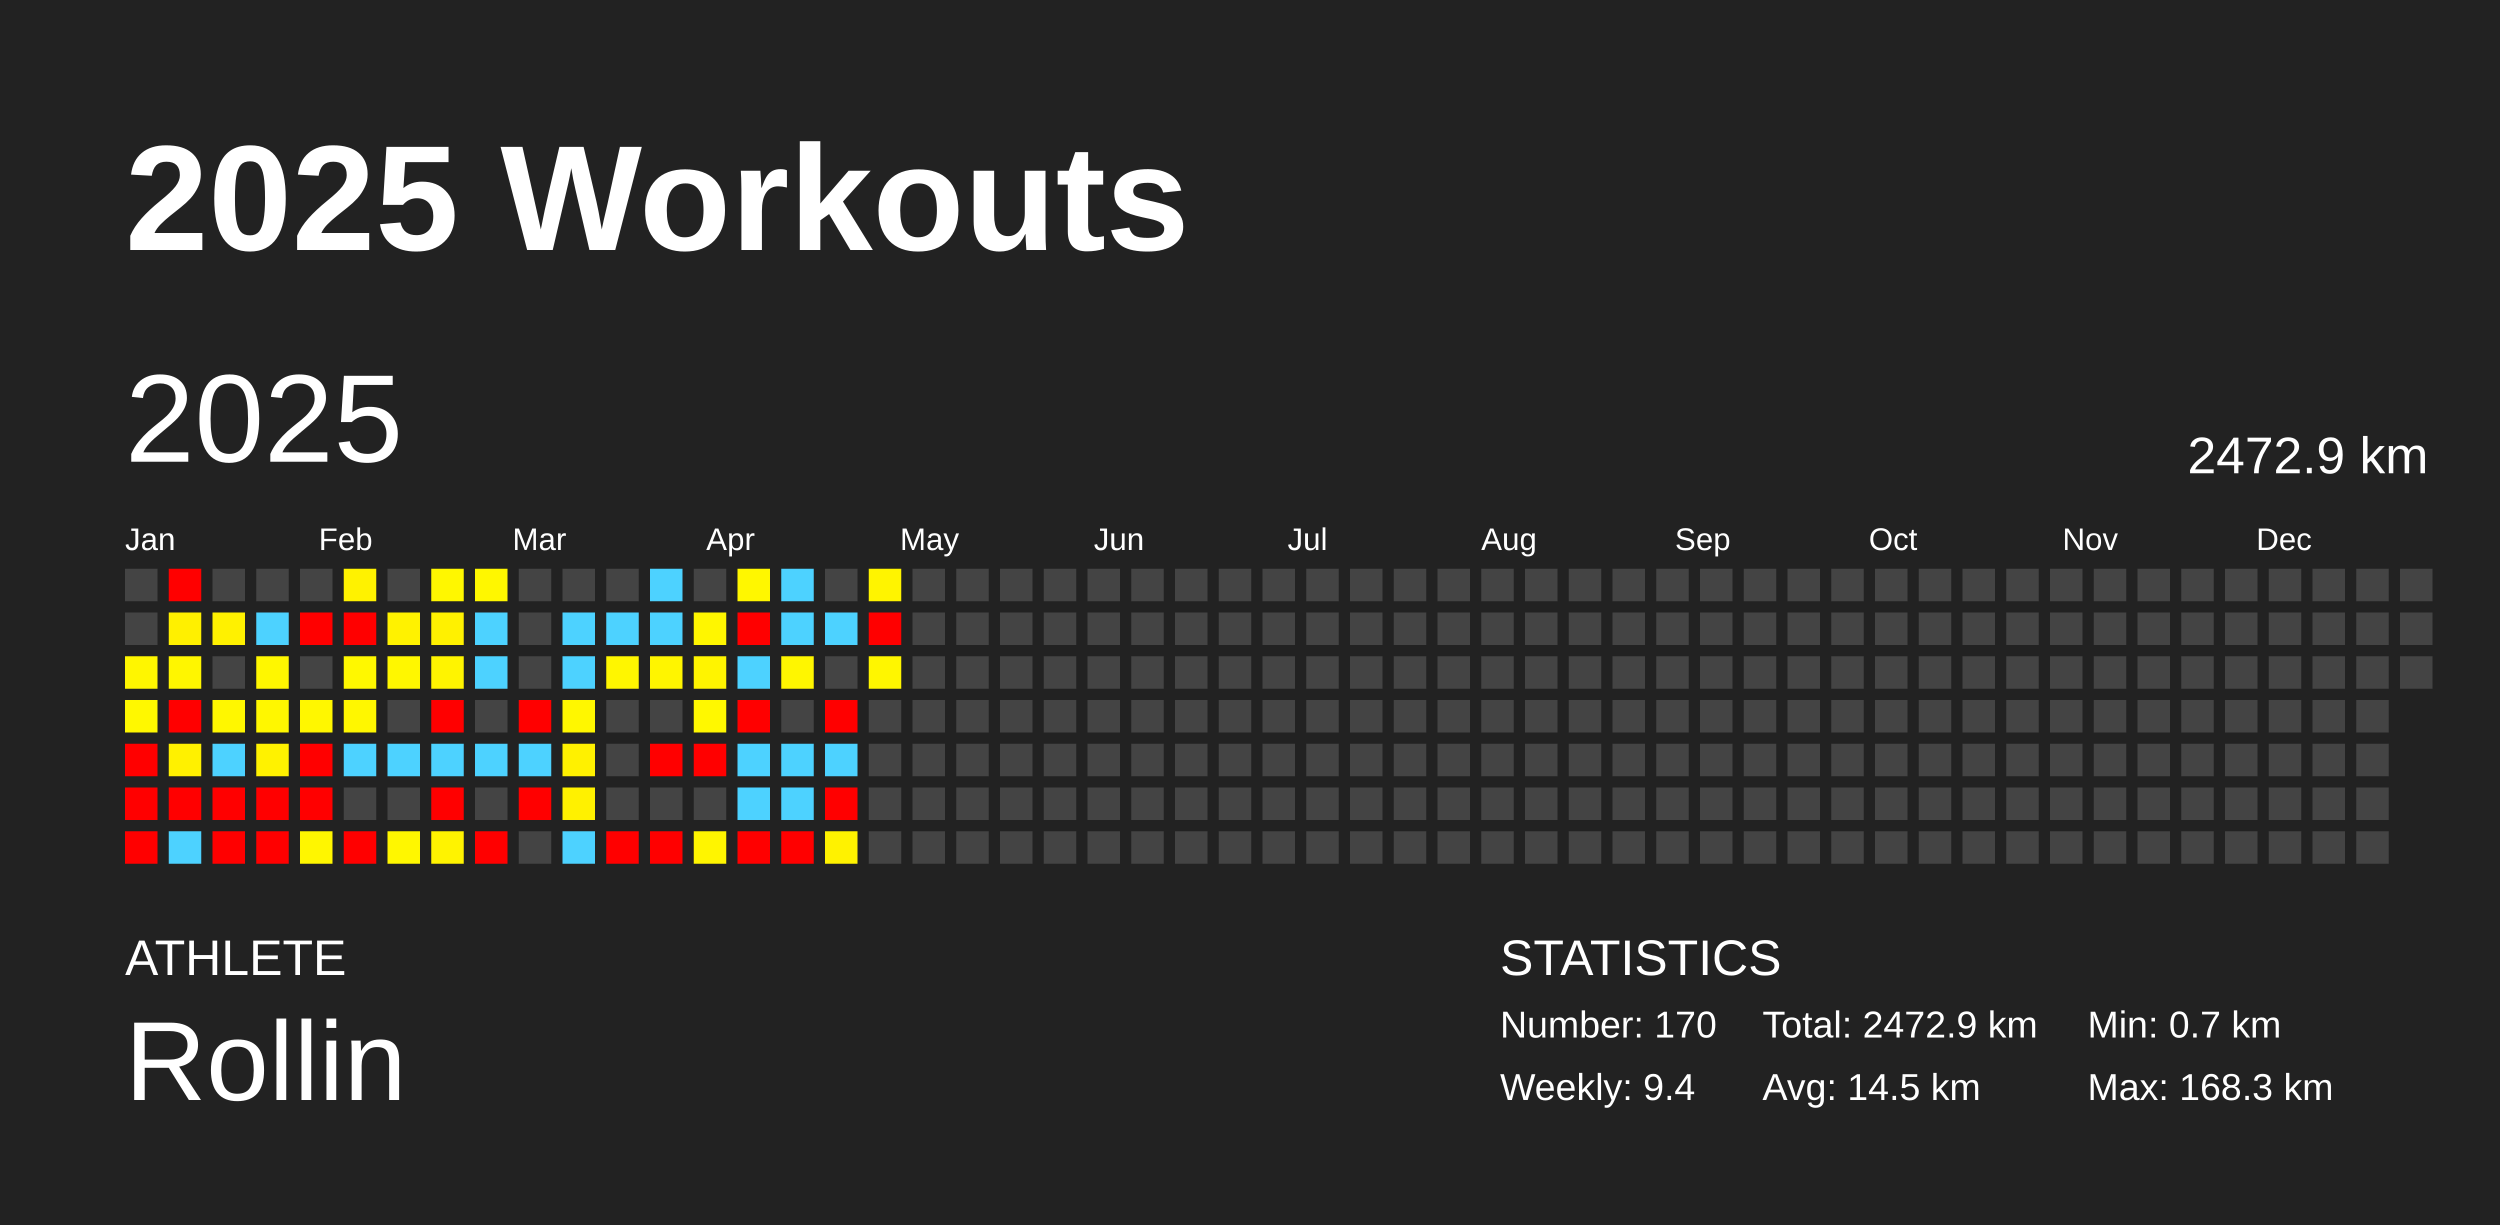
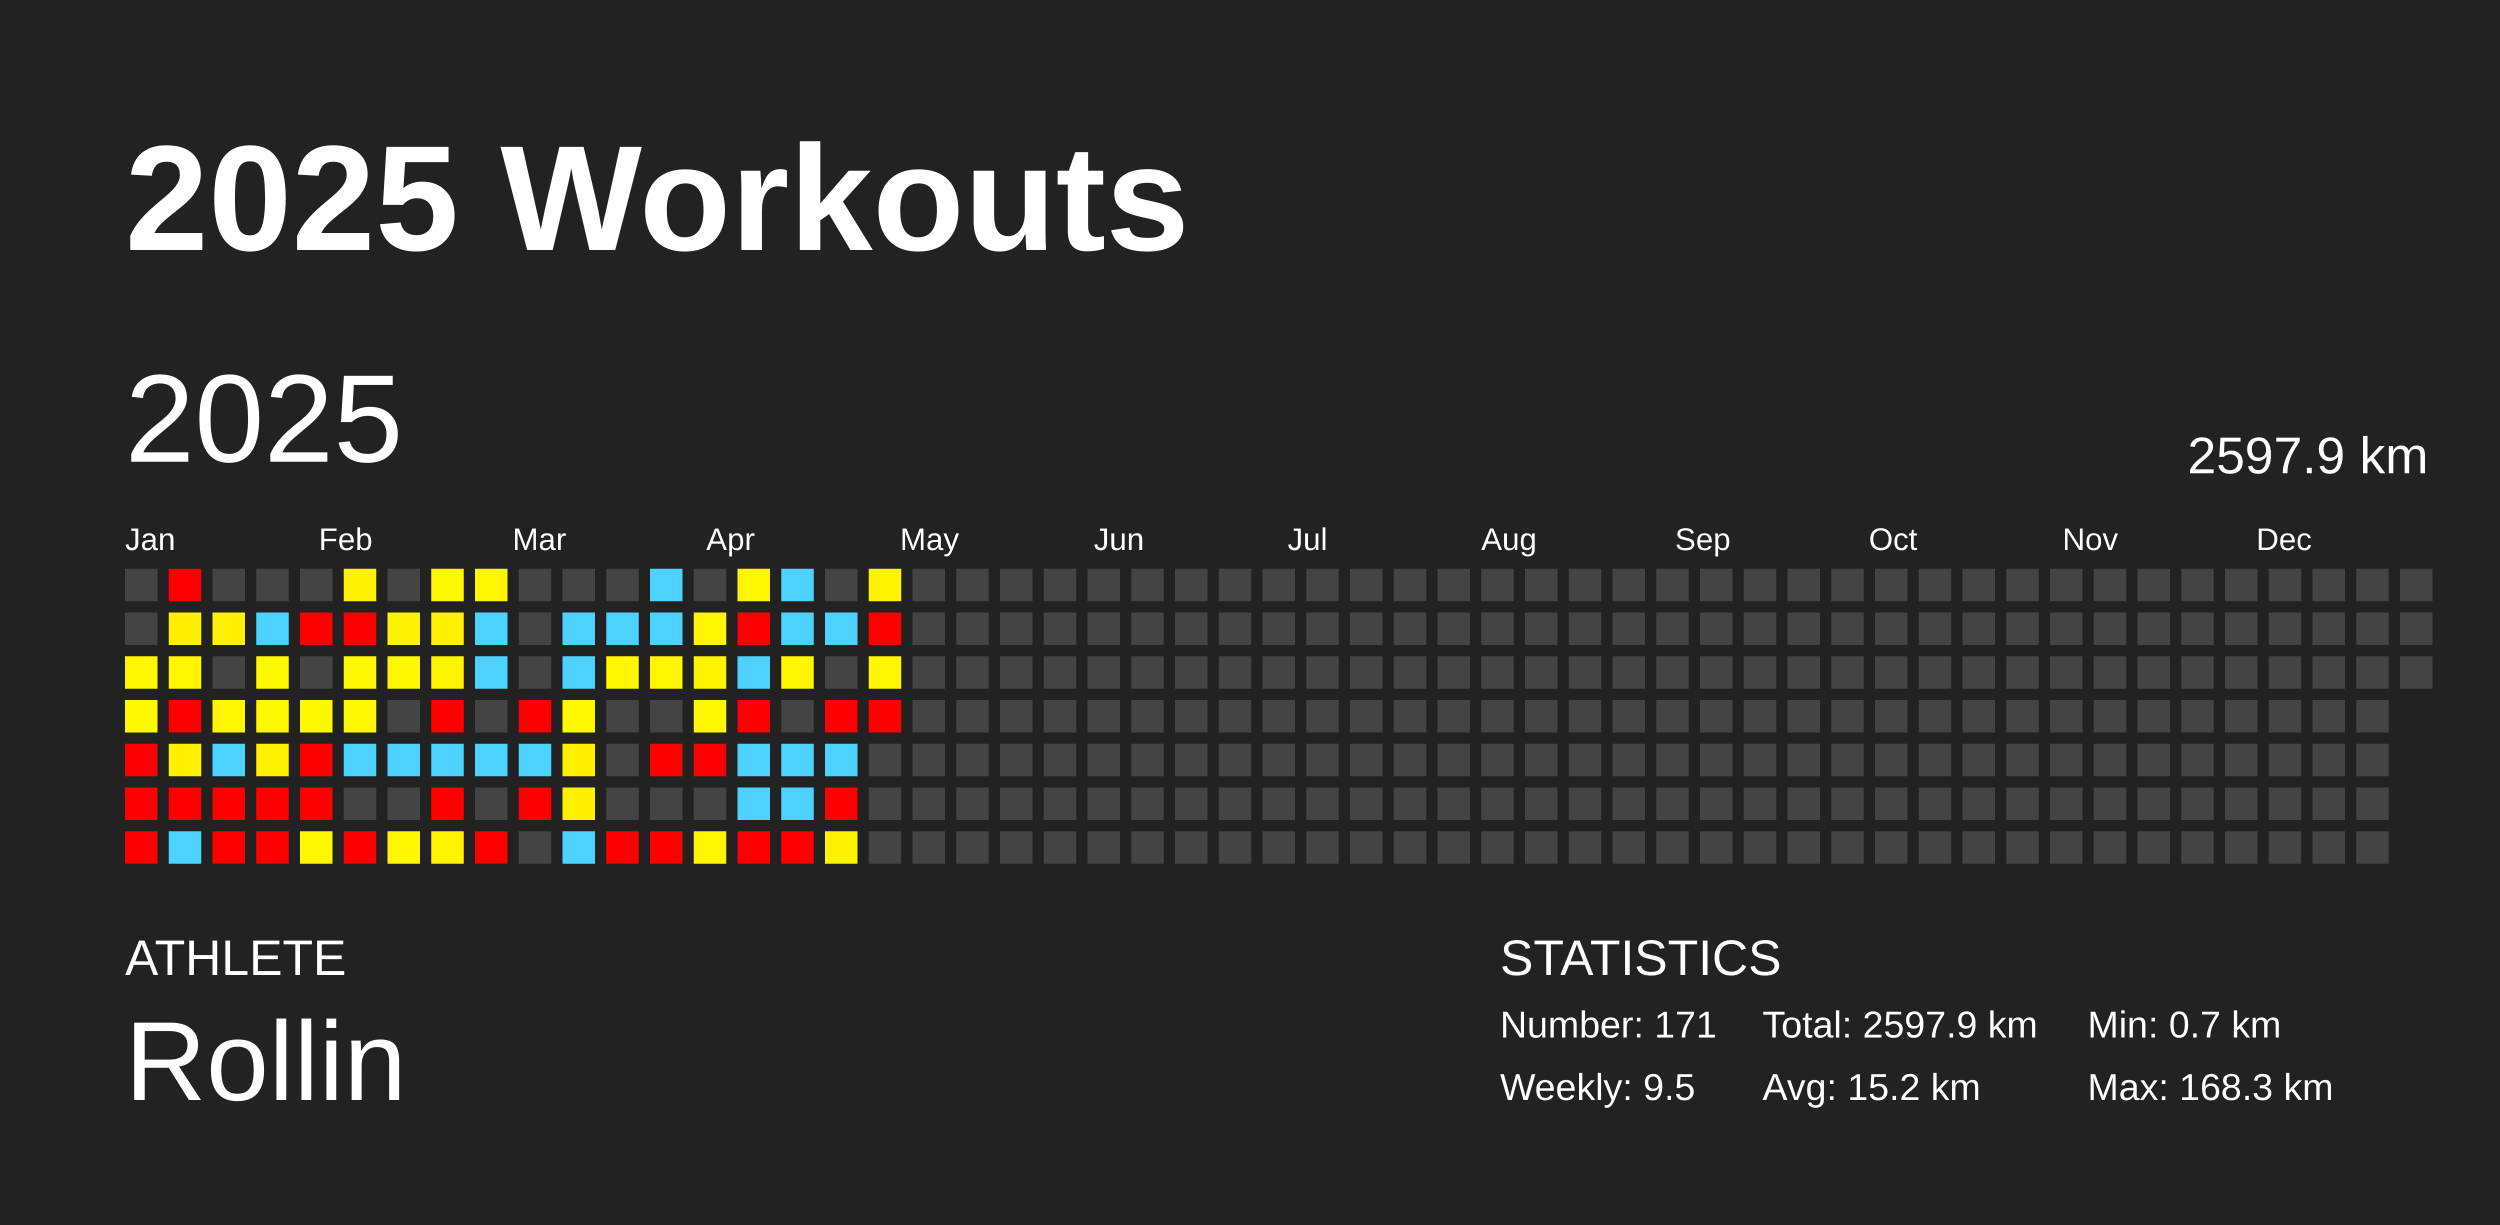
<svg xmlns="http://www.w3.org/2000/svg" baseProfile="full" height="98mm" version="1.1" viewBox="0,0,200,98" width="200mm">
  <defs />
  <rect fill="#222222" height="98" width="200" x="0" y="0" />
  <text fill="#FFFFFF" style="font-size:12px; font-family:Arial; font-weight:bold;" x="10" y="20">2025 Workouts</text>
  <text fill="#FFFFFF" style="font-size:4px; font-family:Arial" x="10" y="78">ATHLETE</text>
  <text fill="#FFFFFF" style="font-size:9px; font-family:Arial" x="10" y="88">Rollin</text>
  <text fill="#FFFFFF" style="font-size:4px; font-family:Arial" x="120" y="78">STATISTICS</text>
-   <text fill="#FFFFFF" style="font-size:3px; font-family:Arial" x="120" y="83">Number: 170</text>
-   <text fill="#FFFFFF" style="font-size:3px; font-family:Arial" x="120" y="88">Weekly: 9.4</text>
-   <text fill="#FFFFFF" style="font-size:3px; font-family:Arial" x="141" y="83">Total: 2472.9 km</text>
-   <text fill="#FFFFFF" style="font-size:3px; font-family:Arial" x="141" y="88">Avg: 14.5 km</text>
+   <text fill="#FFFFFF" style="font-size:3px; font-family:Arial" x="120" y="83">Number: 171</text>
+   <text fill="#FFFFFF" style="font-size:3px; font-family:Arial" x="120" y="88">Weekly: 9.5</text>
+   <text fill="#FFFFFF" style="font-size:3px; font-family:Arial" x="141" y="83">Total: 2597.9 km</text>
+   <text fill="#FFFFFF" style="font-size:3px; font-family:Arial" x="141" y="88">Avg: 15.2 km</text>
  <text fill="#FFFFFF" style="font-size:3px; font-family:Arial" x="167" y="83">Min: 0.7 km</text>
  <text fill="#FFFFFF" style="font-size:3px; font-family:Arial" x="167" y="88">Max: 168.3 km</text>
  <text dominant-baseline="hanging" fill="#FFFFFF" style="font-size:10.0px; font-family:Arial;" x="10" y="30">2025</text>
-   <text dominant-baseline="hanging" fill="#FFFFFF" style="font-size:4.125px; font-family:Arial;" x="175" y="35">2472.9 km</text>
+   <text dominant-baseline="hanging" fill="#FFFFFF" style="font-size:4.125px; font-family:Arial;" x="175" y="35">2597.9 km</text>
  <text fill="#FFFFFF" style="font-size:2.5px; font-family:Arial" x="10.0" y="44">Jan</text>
  <text fill="#FFFFFF" style="font-size:2.5px; font-family:Arial" x="25.5" y="44">Feb</text>
  <text fill="#FFFFFF" style="font-size:2.5px; font-family:Arial" x="41.0" y="44">Mar</text>
  <text fill="#FFFFFF" style="font-size:2.5px; font-family:Arial" x="56.5" y="44">Apr</text>
  <text fill="#FFFFFF" style="font-size:2.5px; font-family:Arial" x="72.0" y="44">May</text>
  <text fill="#FFFFFF" style="font-size:2.5px; font-family:Arial" x="87.5" y="44">Jun</text>
  <text fill="#FFFFFF" style="font-size:2.5px; font-family:Arial" x="103.0" y="44">Jul</text>
  <text fill="#FFFFFF" style="font-size:2.5px; font-family:Arial" x="118.5" y="44">Aug</text>
  <text fill="#FFFFFF" style="font-size:2.5px; font-family:Arial" x="134.0" y="44">Sep</text>
  <text fill="#FFFFFF" style="font-size:2.5px; font-family:Arial" x="149.5" y="44">Oct</text>
  <text fill="#FFFFFF" style="font-size:2.5px; font-family:Arial" x="165.0" y="44">Nov</text>
  <text fill="#FFFFFF" style="font-size:2.5px; font-family:Arial" x="180.5" y="44">Dec</text>
  <rect fill="#444444" height="2.6" width="2.6" x="10.0" y="45.5" />
  <rect fill="#444444" height="2.6" width="2.6" x="10.0" y="49.0" />
  <rect fill="#fff600" height="2.6" width="2.6" x="10.0" y="52.5" />
  <rect fill="#fff800" height="2.6" width="2.6" x="10.0" y="56.0" />
  <rect fill="red" height="2.6" width="2.6" x="10.0" y="59.5" />
  <rect fill="red" height="2.6" width="2.6" x="10.0" y="63.0" />
  <rect fill="red" height="2.6" width="2.6" x="10.0" y="66.5" />
  <rect fill="red" height="2.6" width="2.6" x="13.5" y="45.5" />
  <rect fill="#fff000" height="2.6" width="2.6" x="13.5" y="49.0" />
  <rect fill="#fff600" height="2.6" width="2.6" x="13.5" y="52.5" />
  <rect fill="red" height="2.6" width="2.6" x="13.5" y="56.0" />
  <rect fill="#fff100" height="2.6" width="2.6" x="13.5" y="59.5" />
  <rect fill="red" height="2.6" width="2.6" x="13.5" y="63.0" />
  <rect fill="#4dd2ff" height="2.6" width="2.6" x="13.5" y="66.5" />
  <rect fill="#444444" height="2.6" width="2.6" x="17.0" y="45.5" />
  <rect fill="#fff100" height="2.6" width="2.6" x="17.0" y="49.0" />
  <rect fill="#444444" height="2.6" width="2.6" x="17.0" y="52.5" />
  <rect fill="#fff700" height="2.6" width="2.6" x="17.0" y="56.0" />
  <rect fill="#4dd2ff" height="2.6" width="2.6" x="17.0" y="59.5" />
  <rect fill="red" height="2.6" width="2.6" x="17.0" y="63.0" />
  <rect fill="red" height="2.6" width="2.6" x="17.0" y="66.5" />
  <rect fill="#444444" height="2.6" width="2.6" x="20.5" y="45.5" />
  <rect fill="#4dd2ff" height="2.6" width="2.6" x="20.5" y="49.0" />
  <rect fill="#fff700" height="2.6" width="2.6" x="20.5" y="52.5" />
  <rect fill="#fff700" height="2.6" width="2.6" x="20.5" y="56.0" />
  <rect fill="#fff200" height="2.6" width="2.6" x="20.5" y="59.5" />
  <rect fill="red" height="2.6" width="2.6" x="20.5" y="63.0" />
  <rect fill="red" height="2.6" width="2.6" x="20.5" y="66.5" />
  <rect fill="#444444" height="2.6" width="2.6" x="24.0" y="45.5" />
  <rect fill="red" height="2.6" width="2.6" x="24.0" y="49.0" />
  <rect fill="#444444" height="2.6" width="2.6" x="24.0" y="52.5" />
  <rect fill="#fff700" height="2.6" width="2.6" x="24.0" y="56.0" />
  <rect fill="red" height="2.6" width="2.6" x="24.0" y="59.5" />
  <rect fill="red" height="2.6" width="2.6" x="24.0" y="63.0" />
  <rect fill="#fff600" height="2.6" width="2.6" x="24.0" y="66.5" />
  <rect fill="#fff200" height="2.6" width="2.6" x="27.5" y="45.5" />
  <rect fill="red" height="2.6" width="2.6" x="27.5" y="49.0" />
  <rect fill="#fff800" height="2.6" width="2.6" x="27.5" y="52.5" />
  <rect fill="#fff700" height="2.6" width="2.6" x="27.5" y="56.0" />
  <rect fill="#4dd2ff" height="2.6" width="2.6" x="27.5" y="59.5" />
  <rect fill="#444444" height="2.6" width="2.6" x="27.5" y="63.0" />
  <rect fill="red" height="2.6" width="2.6" x="27.5" y="66.5" />
  <rect fill="#444444" height="2.6" width="2.6" x="31.0" y="45.5" />
  <rect fill="#fff200" height="2.6" width="2.6" x="31.0" y="49.0" />
  <rect fill="#fff700" height="2.6" width="2.6" x="31.0" y="52.5" />
  <rect fill="#444444" height="2.6" width="2.6" x="31.0" y="56.0" />
  <rect fill="#4dd2ff" height="2.6" width="2.6" x="31.0" y="59.5" />
  <rect fill="#444444" height="2.6" width="2.6" x="31.0" y="63.0" />
  <rect fill="#fff700" height="2.6" width="2.6" x="31.0" y="66.5" />
  <rect fill="#fff700" height="2.6" width="2.6" x="34.5" y="45.5" />
  <rect fill="#fff100" height="2.6" width="2.6" x="34.5" y="49.0" />
  <rect fill="#fff400" height="2.6" width="2.6" x="34.5" y="52.5" />
  <rect fill="red" height="2.6" width="2.6" x="34.5" y="56.0" />
  <rect fill="#4dd2ff" height="2.6" width="2.6" x="34.5" y="59.5" />
  <rect fill="red" height="2.6" width="2.6" x="34.5" y="63.0" />
  <rect fill="#fff300" height="2.6" width="2.6" x="34.5" y="66.5" />
  <rect fill="#fff700" height="2.6" width="2.6" x="38.0" y="45.5" />
  <rect fill="#4dd2ff" height="2.6" width="2.6" x="38.0" y="49.0" />
  <rect fill="#4dd2ff" height="2.6" width="2.6" x="38.0" y="52.5" />
  <rect fill="#444444" height="2.6" width="2.6" x="38.0" y="56.0" />
  <rect fill="#4dd2ff" height="2.6" width="2.6" x="38.0" y="59.5" />
  <rect fill="#444444" height="2.6" width="2.6" x="38.0" y="63.0" />
  <rect fill="red" height="2.6" width="2.6" x="38.0" y="66.5" />
  <rect fill="#444444" height="2.6" width="2.6" x="41.5" y="45.5" />
  <rect fill="#444444" height="2.6" width="2.6" x="41.5" y="49.0" />
  <rect fill="#444444" height="2.6" width="2.6" x="41.5" y="52.5" />
  <rect fill="red" height="2.6" width="2.6" x="41.5" y="56.0" />
  <rect fill="#4dd2ff" height="2.6" width="2.6" x="41.5" y="59.5" />
  <rect fill="red" height="2.6" width="2.6" x="41.5" y="63.0" />
  <rect fill="#444444" height="2.6" width="2.6" x="41.5" y="66.5" />
  <rect fill="#444444" height="2.6" width="2.6" x="45.0" y="45.5" />
  <rect fill="#4dd2ff" height="2.6" width="2.6" x="45.0" y="49.0" />
  <rect fill="#4dd2ff" height="2.6" width="2.6" x="45.0" y="52.5" />
  <rect fill="#fff700" height="2.6" width="2.6" x="45.0" y="56.0" />
  <rect fill="#fff100" height="2.6" width="2.6" x="45.0" y="59.5" />
  <rect fill="#fff100" height="2.6" width="2.6" x="45.0" y="63.0" />
  <rect fill="#4dd2ff" height="2.6" width="2.6" x="45.0" y="66.5" />
  <rect fill="#444444" height="2.6" width="2.6" x="48.5" y="45.5" />
  <rect fill="#4dd2ff" height="2.6" width="2.6" x="48.5" y="49.0" />
  <rect fill="#fff600" height="2.6" width="2.6" x="48.5" y="52.5" />
  <rect fill="#444444" height="2.6" width="2.6" x="48.5" y="56.0" />
  <rect fill="#444444" height="2.6" width="2.6" x="48.5" y="59.5" />
  <rect fill="#444444" height="2.6" width="2.6" x="48.5" y="63.0" />
  <rect fill="red" height="2.6" width="2.6" x="48.5" y="66.5" />
  <rect fill="#4dd2ff" height="2.6" width="2.6" x="52.0" y="45.5" />
  <rect fill="#4dd2ff" height="2.6" width="2.6" x="52.0" y="49.0" />
  <rect fill="#fff500" height="2.6" width="2.6" x="52.0" y="52.5" />
  <rect fill="#444444" height="2.6" width="2.6" x="52.0" y="56.0" />
  <rect fill="red" height="2.6" width="2.6" x="52.0" y="59.5" />
  <rect fill="#444444" height="2.6" width="2.6" x="52.0" y="63.0" />
  <rect fill="red" height="2.6" width="2.6" x="52.0" y="66.5" />
  <rect fill="#444444" height="2.6" width="2.6" x="55.5" y="45.5" />
  <rect fill="#fff600" height="2.6" width="2.6" x="55.5" y="49.0" />
  <rect fill="#fff400" height="2.6" width="2.6" x="55.5" y="52.5" />
  <rect fill="#fff800" height="2.6" width="2.6" x="55.5" y="56.0" />
  <rect fill="red" height="2.6" width="2.6" x="55.5" y="59.5" />
  <rect fill="#444444" height="2.6" width="2.6" x="55.5" y="63.0" />
  <rect fill="#fff500" height="2.6" width="2.6" x="55.5" y="66.5" />
  <rect fill="#fff700" height="2.6" width="2.6" x="59.0" y="45.5" />
  <rect fill="red" height="2.6" width="2.6" x="59.0" y="49.0" />
  <rect fill="#4dd2ff" height="2.6" width="2.6" x="59.0" y="52.5" />
  <rect fill="red" height="2.6" width="2.6" x="59.0" y="56.0" />
  <rect fill="#4dd2ff" height="2.6" width="2.6" x="59.0" y="59.5" />
  <rect fill="#4dd2ff" height="2.6" width="2.6" x="59.0" y="63.0" />
  <rect fill="red" height="2.6" width="2.6" x="59.0" y="66.5" />
  <rect fill="#4dd2ff" height="2.6" width="2.6" x="62.5" y="45.5" />
  <rect fill="#4dd2ff" height="2.6" width="2.6" x="62.5" y="49.0" />
  <rect fill="#fff600" height="2.6" width="2.6" x="62.5" y="52.5" />
  <rect fill="#444444" height="2.6" width="2.6" x="62.5" y="56.0" />
  <rect fill="#4dd2ff" height="2.6" width="2.6" x="62.5" y="59.5" />
  <rect fill="#4dd2ff" height="2.6" width="2.6" x="62.5" y="63.0" />
  <rect fill="red" height="2.6" width="2.6" x="62.5" y="66.5" />
  <rect fill="#444444" height="2.6" width="2.6" x="66.0" y="45.5" />
  <rect fill="#4dd2ff" height="2.6" width="2.6" x="66.0" y="49.0" />
  <rect fill="#444444" height="2.6" width="2.6" x="66.0" y="52.5" />
  <rect fill="red" height="2.6" width="2.6" x="66.0" y="56.0" />
  <rect fill="#4dd2ff" height="2.6" width="2.6" x="66.0" y="59.5" />
  <rect fill="red" height="2.6" width="2.6" x="66.0" y="63.0" />
  <rect fill="#fff200" height="2.6" width="2.6" x="66.0" y="66.5" />
  <rect fill="#fff400" height="2.6" width="2.6" x="69.5" y="45.5" />
  <rect fill="red" height="2.6" width="2.6" x="69.5" y="49.0" />
  <rect fill="#fff600" height="2.6" width="2.6" x="69.5" y="52.5" />
-   <rect fill="#444444" height="2.6" width="2.6" x="69.5" y="56.0" />
+   <rect fill="red" height="2.6" width="2.6" x="69.5" y="56.0" />
  <rect fill="#444444" height="2.6" width="2.6" x="69.5" y="59.5" />
  <rect fill="#444444" height="2.6" width="2.6" x="69.5" y="63.0" />
  <rect fill="#444444" height="2.6" width="2.6" x="69.5" y="66.5" />
  <rect fill="#444444" height="2.6" width="2.6" x="73.0" y="45.5" />
  <rect fill="#444444" height="2.6" width="2.6" x="73.0" y="49.0" />
  <rect fill="#444444" height="2.6" width="2.6" x="73.0" y="52.5" />
  <rect fill="#444444" height="2.6" width="2.6" x="73.0" y="56.0" />
  <rect fill="#444444" height="2.6" width="2.6" x="73.0" y="59.5" />
  <rect fill="#444444" height="2.6" width="2.6" x="73.0" y="63.0" />
  <rect fill="#444444" height="2.6" width="2.6" x="73.0" y="66.5" />
  <rect fill="#444444" height="2.6" width="2.6" x="76.5" y="45.5" />
  <rect fill="#444444" height="2.6" width="2.6" x="76.5" y="49.0" />
  <rect fill="#444444" height="2.6" width="2.6" x="76.5" y="52.5" />
  <rect fill="#444444" height="2.6" width="2.6" x="76.5" y="56.0" />
  <rect fill="#444444" height="2.6" width="2.6" x="76.5" y="59.5" />
  <rect fill="#444444" height="2.6" width="2.6" x="76.5" y="63.0" />
  <rect fill="#444444" height="2.6" width="2.6" x="76.5" y="66.5" />
  <rect fill="#444444" height="2.6" width="2.6" x="80.0" y="45.5" />
  <rect fill="#444444" height="2.6" width="2.6" x="80.0" y="49.0" />
  <rect fill="#444444" height="2.6" width="2.6" x="80.0" y="52.5" />
  <rect fill="#444444" height="2.6" width="2.6" x="80.0" y="56.0" />
  <rect fill="#444444" height="2.6" width="2.6" x="80.0" y="59.5" />
  <rect fill="#444444" height="2.6" width="2.6" x="80.0" y="63.0" />
  <rect fill="#444444" height="2.6" width="2.6" x="80.0" y="66.5" />
  <rect fill="#444444" height="2.6" width="2.6" x="83.5" y="45.5" />
  <rect fill="#444444" height="2.6" width="2.6" x="83.5" y="49.0" />
  <rect fill="#444444" height="2.6" width="2.6" x="83.5" y="52.5" />
  <rect fill="#444444" height="2.6" width="2.6" x="83.5" y="56.0" />
  <rect fill="#444444" height="2.6" width="2.6" x="83.5" y="59.5" />
  <rect fill="#444444" height="2.6" width="2.6" x="83.5" y="63.0" />
  <rect fill="#444444" height="2.6" width="2.6" x="83.5" y="66.5" />
  <rect fill="#444444" height="2.6" width="2.6" x="87.0" y="45.5" />
  <rect fill="#444444" height="2.6" width="2.6" x="87.0" y="49.0" />
  <rect fill="#444444" height="2.6" width="2.6" x="87.0" y="52.5" />
  <rect fill="#444444" height="2.6" width="2.6" x="87.0" y="56.0" />
  <rect fill="#444444" height="2.6" width="2.6" x="87.0" y="59.5" />
  <rect fill="#444444" height="2.6" width="2.6" x="87.0" y="63.0" />
  <rect fill="#444444" height="2.6" width="2.6" x="87.0" y="66.5" />
  <rect fill="#444444" height="2.6" width="2.6" x="90.5" y="45.5" />
  <rect fill="#444444" height="2.6" width="2.6" x="90.5" y="49.0" />
  <rect fill="#444444" height="2.6" width="2.6" x="90.5" y="52.5" />
  <rect fill="#444444" height="2.6" width="2.6" x="90.5" y="56.0" />
  <rect fill="#444444" height="2.6" width="2.6" x="90.5" y="59.5" />
  <rect fill="#444444" height="2.6" width="2.6" x="90.5" y="63.0" />
  <rect fill="#444444" height="2.6" width="2.6" x="90.5" y="66.5" />
  <rect fill="#444444" height="2.6" width="2.6" x="94.0" y="45.5" />
  <rect fill="#444444" height="2.6" width="2.6" x="94.0" y="49.0" />
  <rect fill="#444444" height="2.6" width="2.6" x="94.0" y="52.5" />
  <rect fill="#444444" height="2.6" width="2.6" x="94.0" y="56.0" />
  <rect fill="#444444" height="2.6" width="2.6" x="94.0" y="59.5" />
  <rect fill="#444444" height="2.6" width="2.6" x="94.0" y="63.0" />
  <rect fill="#444444" height="2.6" width="2.6" x="94.0" y="66.5" />
  <rect fill="#444444" height="2.6" width="2.6" x="97.5" y="45.5" />
  <rect fill="#444444" height="2.6" width="2.6" x="97.5" y="49.0" />
  <rect fill="#444444" height="2.6" width="2.6" x="97.5" y="52.5" />
  <rect fill="#444444" height="2.6" width="2.6" x="97.5" y="56.0" />
  <rect fill="#444444" height="2.6" width="2.6" x="97.5" y="59.5" />
  <rect fill="#444444" height="2.6" width="2.6" x="97.5" y="63.0" />
  <rect fill="#444444" height="2.6" width="2.6" x="97.5" y="66.5" />
  <rect fill="#444444" height="2.6" width="2.6" x="101.0" y="45.5" />
  <rect fill="#444444" height="2.6" width="2.6" x="101.0" y="49.0" />
  <rect fill="#444444" height="2.6" width="2.6" x="101.0" y="52.5" />
  <rect fill="#444444" height="2.6" width="2.6" x="101.0" y="56.0" />
  <rect fill="#444444" height="2.6" width="2.6" x="101.0" y="59.5" />
  <rect fill="#444444" height="2.6" width="2.6" x="101.0" y="63.0" />
  <rect fill="#444444" height="2.6" width="2.6" x="101.0" y="66.5" />
  <rect fill="#444444" height="2.6" width="2.6" x="104.5" y="45.5" />
  <rect fill="#444444" height="2.6" width="2.6" x="104.5" y="49.0" />
  <rect fill="#444444" height="2.6" width="2.6" x="104.5" y="52.5" />
  <rect fill="#444444" height="2.6" width="2.6" x="104.5" y="56.0" />
  <rect fill="#444444" height="2.6" width="2.6" x="104.5" y="59.5" />
  <rect fill="#444444" height="2.6" width="2.6" x="104.5" y="63.0" />
  <rect fill="#444444" height="2.6" width="2.6" x="104.5" y="66.5" />
  <rect fill="#444444" height="2.6" width="2.6" x="108.0" y="45.5" />
  <rect fill="#444444" height="2.6" width="2.6" x="108.0" y="49.0" />
  <rect fill="#444444" height="2.6" width="2.6" x="108.0" y="52.5" />
  <rect fill="#444444" height="2.6" width="2.6" x="108.0" y="56.0" />
  <rect fill="#444444" height="2.6" width="2.6" x="108.0" y="59.5" />
  <rect fill="#444444" height="2.6" width="2.6" x="108.0" y="63.0" />
  <rect fill="#444444" height="2.6" width="2.6" x="108.0" y="66.5" />
  <rect fill="#444444" height="2.6" width="2.6" x="111.5" y="45.5" />
  <rect fill="#444444" height="2.6" width="2.6" x="111.5" y="49.0" />
  <rect fill="#444444" height="2.6" width="2.6" x="111.5" y="52.5" />
  <rect fill="#444444" height="2.6" width="2.6" x="111.5" y="56.0" />
  <rect fill="#444444" height="2.6" width="2.6" x="111.5" y="59.5" />
  <rect fill="#444444" height="2.6" width="2.6" x="111.5" y="63.0" />
  <rect fill="#444444" height="2.6" width="2.6" x="111.5" y="66.5" />
  <rect fill="#444444" height="2.6" width="2.6" x="115.0" y="45.5" />
  <rect fill="#444444" height="2.6" width="2.6" x="115.0" y="49.0" />
  <rect fill="#444444" height="2.6" width="2.6" x="115.0" y="52.5" />
  <rect fill="#444444" height="2.6" width="2.6" x="115.0" y="56.0" />
  <rect fill="#444444" height="2.6" width="2.6" x="115.0" y="59.5" />
  <rect fill="#444444" height="2.6" width="2.6" x="115.0" y="63.0" />
  <rect fill="#444444" height="2.6" width="2.6" x="115.0" y="66.5" />
  <rect fill="#444444" height="2.6" width="2.6" x="118.5" y="45.5" />
  <rect fill="#444444" height="2.6" width="2.6" x="118.5" y="49.0" />
  <rect fill="#444444" height="2.6" width="2.6" x="118.5" y="52.5" />
  <rect fill="#444444" height="2.6" width="2.6" x="118.5" y="56.0" />
  <rect fill="#444444" height="2.6" width="2.6" x="118.5" y="59.5" />
  <rect fill="#444444" height="2.6" width="2.6" x="118.5" y="63.0" />
  <rect fill="#444444" height="2.6" width="2.6" x="118.5" y="66.5" />
  <rect fill="#444444" height="2.6" width="2.6" x="122.0" y="45.5" />
  <rect fill="#444444" height="2.6" width="2.6" x="122.0" y="49.0" />
  <rect fill="#444444" height="2.6" width="2.6" x="122.0" y="52.5" />
  <rect fill="#444444" height="2.6" width="2.6" x="122.0" y="56.0" />
  <rect fill="#444444" height="2.6" width="2.6" x="122.0" y="59.5" />
  <rect fill="#444444" height="2.6" width="2.6" x="122.0" y="63.0" />
  <rect fill="#444444" height="2.6" width="2.6" x="122.0" y="66.5" />
  <rect fill="#444444" height="2.6" width="2.6" x="125.5" y="45.5" />
  <rect fill="#444444" height="2.6" width="2.6" x="125.5" y="49.0" />
  <rect fill="#444444" height="2.6" width="2.6" x="125.5" y="52.5" />
  <rect fill="#444444" height="2.6" width="2.6" x="125.5" y="56.0" />
  <rect fill="#444444" height="2.6" width="2.6" x="125.5" y="59.5" />
  <rect fill="#444444" height="2.6" width="2.6" x="125.5" y="63.0" />
  <rect fill="#444444" height="2.6" width="2.6" x="125.5" y="66.5" />
  <rect fill="#444444" height="2.6" width="2.6" x="129.0" y="45.5" />
  <rect fill="#444444" height="2.6" width="2.6" x="129.0" y="49.0" />
  <rect fill="#444444" height="2.6" width="2.6" x="129.0" y="52.5" />
  <rect fill="#444444" height="2.6" width="2.6" x="129.0" y="56.0" />
  <rect fill="#444444" height="2.6" width="2.6" x="129.0" y="59.5" />
  <rect fill="#444444" height="2.6" width="2.6" x="129.0" y="63.0" />
  <rect fill="#444444" height="2.6" width="2.6" x="129.0" y="66.5" />
  <rect fill="#444444" height="2.6" width="2.6" x="132.5" y="45.5" />
  <rect fill="#444444" height="2.6" width="2.6" x="132.5" y="49.0" />
  <rect fill="#444444" height="2.6" width="2.6" x="132.5" y="52.5" />
  <rect fill="#444444" height="2.6" width="2.6" x="132.5" y="56.0" />
  <rect fill="#444444" height="2.6" width="2.6" x="132.5" y="59.5" />
  <rect fill="#444444" height="2.6" width="2.6" x="132.5" y="63.0" />
  <rect fill="#444444" height="2.6" width="2.6" x="132.5" y="66.5" />
  <rect fill="#444444" height="2.6" width="2.6" x="136.0" y="45.5" />
  <rect fill="#444444" height="2.6" width="2.6" x="136.0" y="49.0" />
  <rect fill="#444444" height="2.6" width="2.6" x="136.0" y="52.5" />
  <rect fill="#444444" height="2.6" width="2.6" x="136.0" y="56.0" />
  <rect fill="#444444" height="2.6" width="2.6" x="136.0" y="59.5" />
  <rect fill="#444444" height="2.6" width="2.6" x="136.0" y="63.0" />
  <rect fill="#444444" height="2.6" width="2.6" x="136.0" y="66.5" />
  <rect fill="#444444" height="2.6" width="2.6" x="139.5" y="45.5" />
  <rect fill="#444444" height="2.6" width="2.6" x="139.5" y="49.0" />
  <rect fill="#444444" height="2.6" width="2.6" x="139.5" y="52.5" />
  <rect fill="#444444" height="2.6" width="2.6" x="139.5" y="56.0" />
  <rect fill="#444444" height="2.6" width="2.6" x="139.5" y="59.5" />
  <rect fill="#444444" height="2.6" width="2.6" x="139.5" y="63.0" />
  <rect fill="#444444" height="2.6" width="2.6" x="139.5" y="66.5" />
  <rect fill="#444444" height="2.6" width="2.6" x="143.0" y="45.5" />
  <rect fill="#444444" height="2.6" width="2.6" x="143.0" y="49.0" />
  <rect fill="#444444" height="2.6" width="2.6" x="143.0" y="52.5" />
  <rect fill="#444444" height="2.6" width="2.6" x="143.0" y="56.0" />
  <rect fill="#444444" height="2.6" width="2.6" x="143.0" y="59.5" />
  <rect fill="#444444" height="2.6" width="2.6" x="143.0" y="63.0" />
  <rect fill="#444444" height="2.6" width="2.6" x="143.0" y="66.5" />
  <rect fill="#444444" height="2.6" width="2.6" x="146.5" y="45.5" />
  <rect fill="#444444" height="2.6" width="2.6" x="146.5" y="49.0" />
  <rect fill="#444444" height="2.6" width="2.6" x="146.5" y="52.5" />
  <rect fill="#444444" height="2.6" width="2.6" x="146.5" y="56.0" />
  <rect fill="#444444" height="2.6" width="2.6" x="146.5" y="59.5" />
  <rect fill="#444444" height="2.6" width="2.6" x="146.5" y="63.0" />
  <rect fill="#444444" height="2.6" width="2.6" x="146.5" y="66.5" />
  <rect fill="#444444" height="2.6" width="2.6" x="150.0" y="45.5" />
  <rect fill="#444444" height="2.6" width="2.6" x="150.0" y="49.0" />
  <rect fill="#444444" height="2.6" width="2.6" x="150.0" y="52.5" />
  <rect fill="#444444" height="2.6" width="2.6" x="150.0" y="56.0" />
  <rect fill="#444444" height="2.6" width="2.6" x="150.0" y="59.5" />
  <rect fill="#444444" height="2.6" width="2.6" x="150.0" y="63.0" />
  <rect fill="#444444" height="2.6" width="2.6" x="150.0" y="66.5" />
  <rect fill="#444444" height="2.6" width="2.6" x="153.5" y="45.5" />
  <rect fill="#444444" height="2.6" width="2.6" x="153.5" y="49.0" />
  <rect fill="#444444" height="2.6" width="2.6" x="153.5" y="52.5" />
  <rect fill="#444444" height="2.6" width="2.6" x="153.5" y="56.0" />
  <rect fill="#444444" height="2.6" width="2.6" x="153.5" y="59.5" />
  <rect fill="#444444" height="2.6" width="2.6" x="153.5" y="63.0" />
  <rect fill="#444444" height="2.6" width="2.6" x="153.5" y="66.5" />
  <rect fill="#444444" height="2.6" width="2.6" x="157.0" y="45.5" />
  <rect fill="#444444" height="2.6" width="2.6" x="157.0" y="49.0" />
  <rect fill="#444444" height="2.6" width="2.6" x="157.0" y="52.5" />
  <rect fill="#444444" height="2.6" width="2.6" x="157.0" y="56.0" />
  <rect fill="#444444" height="2.6" width="2.6" x="157.0" y="59.5" />
  <rect fill="#444444" height="2.6" width="2.6" x="157.0" y="63.0" />
  <rect fill="#444444" height="2.6" width="2.6" x="157.0" y="66.5" />
  <rect fill="#444444" height="2.6" width="2.6" x="160.5" y="45.5" />
  <rect fill="#444444" height="2.6" width="2.6" x="160.5" y="49.0" />
  <rect fill="#444444" height="2.6" width="2.6" x="160.5" y="52.5" />
  <rect fill="#444444" height="2.6" width="2.6" x="160.5" y="56.0" />
  <rect fill="#444444" height="2.6" width="2.6" x="160.5" y="59.5" />
  <rect fill="#444444" height="2.6" width="2.6" x="160.5" y="63.0" />
  <rect fill="#444444" height="2.6" width="2.6" x="160.5" y="66.5" />
  <rect fill="#444444" height="2.6" width="2.6" x="164.0" y="45.5" />
  <rect fill="#444444" height="2.6" width="2.6" x="164.0" y="49.0" />
  <rect fill="#444444" height="2.6" width="2.6" x="164.0" y="52.5" />
  <rect fill="#444444" height="2.6" width="2.6" x="164.0" y="56.0" />
  <rect fill="#444444" height="2.6" width="2.6" x="164.0" y="59.5" />
  <rect fill="#444444" height="2.6" width="2.6" x="164.0" y="63.0" />
  <rect fill="#444444" height="2.6" width="2.6" x="164.0" y="66.5" />
  <rect fill="#444444" height="2.6" width="2.6" x="167.5" y="45.5" />
  <rect fill="#444444" height="2.6" width="2.6" x="167.5" y="49.0" />
  <rect fill="#444444" height="2.6" width="2.6" x="167.5" y="52.5" />
  <rect fill="#444444" height="2.6" width="2.6" x="167.5" y="56.0" />
  <rect fill="#444444" height="2.6" width="2.6" x="167.5" y="59.5" />
  <rect fill="#444444" height="2.6" width="2.6" x="167.5" y="63.0" />
  <rect fill="#444444" height="2.6" width="2.6" x="167.5" y="66.5" />
  <rect fill="#444444" height="2.6" width="2.6" x="171.0" y="45.5" />
  <rect fill="#444444" height="2.6" width="2.6" x="171.0" y="49.0" />
  <rect fill="#444444" height="2.6" width="2.6" x="171.0" y="52.5" />
  <rect fill="#444444" height="2.6" width="2.6" x="171.0" y="56.0" />
  <rect fill="#444444" height="2.6" width="2.6" x="171.0" y="59.5" />
  <rect fill="#444444" height="2.6" width="2.6" x="171.0" y="63.0" />
  <rect fill="#444444" height="2.6" width="2.6" x="171.0" y="66.5" />
  <rect fill="#444444" height="2.6" width="2.6" x="174.5" y="45.5" />
  <rect fill="#444444" height="2.6" width="2.6" x="174.5" y="49.0" />
  <rect fill="#444444" height="2.6" width="2.6" x="174.5" y="52.5" />
  <rect fill="#444444" height="2.6" width="2.6" x="174.5" y="56.0" />
  <rect fill="#444444" height="2.6" width="2.6" x="174.5" y="59.5" />
  <rect fill="#444444" height="2.6" width="2.6" x="174.5" y="63.0" />
  <rect fill="#444444" height="2.6" width="2.6" x="174.5" y="66.5" />
  <rect fill="#444444" height="2.6" width="2.6" x="178.0" y="45.5" />
  <rect fill="#444444" height="2.6" width="2.6" x="178.0" y="49.0" />
  <rect fill="#444444" height="2.6" width="2.6" x="178.0" y="52.5" />
  <rect fill="#444444" height="2.6" width="2.6" x="178.0" y="56.0" />
  <rect fill="#444444" height="2.6" width="2.6" x="178.0" y="59.5" />
  <rect fill="#444444" height="2.6" width="2.6" x="178.0" y="63.0" />
  <rect fill="#444444" height="2.6" width="2.6" x="178.0" y="66.5" />
  <rect fill="#444444" height="2.6" width="2.6" x="181.5" y="45.5" />
  <rect fill="#444444" height="2.6" width="2.6" x="181.5" y="49.0" />
  <rect fill="#444444" height="2.6" width="2.6" x="181.5" y="52.5" />
  <rect fill="#444444" height="2.6" width="2.6" x="181.5" y="56.0" />
  <rect fill="#444444" height="2.6" width="2.6" x="181.5" y="59.5" />
  <rect fill="#444444" height="2.6" width="2.6" x="181.5" y="63.0" />
  <rect fill="#444444" height="2.6" width="2.6" x="181.5" y="66.5" />
  <rect fill="#444444" height="2.6" width="2.6" x="185.0" y="45.5" />
  <rect fill="#444444" height="2.6" width="2.6" x="185.0" y="49.0" />
  <rect fill="#444444" height="2.6" width="2.6" x="185.0" y="52.5" />
  <rect fill="#444444" height="2.6" width="2.6" x="185.0" y="56.0" />
  <rect fill="#444444" height="2.6" width="2.6" x="185.0" y="59.5" />
  <rect fill="#444444" height="2.6" width="2.6" x="185.0" y="63.0" />
  <rect fill="#444444" height="2.6" width="2.6" x="185.0" y="66.5" />
  <rect fill="#444444" height="2.6" width="2.6" x="188.5" y="45.5" />
  <rect fill="#444444" height="2.6" width="2.6" x="188.5" y="49.0" />
  <rect fill="#444444" height="2.6" width="2.6" x="188.5" y="52.5" />
  <rect fill="#444444" height="2.6" width="2.6" x="188.5" y="56.0" />
  <rect fill="#444444" height="2.6" width="2.6" x="188.5" y="59.5" />
  <rect fill="#444444" height="2.6" width="2.6" x="188.5" y="63.0" />
  <rect fill="#444444" height="2.6" width="2.6" x="188.5" y="66.5" />
  <rect fill="#444444" height="2.6" width="2.6" x="192.0" y="45.5" />
  <rect fill="#444444" height="2.6" width="2.6" x="192.0" y="49.0" />
  <rect fill="#444444" height="2.6" width="2.6" x="192.0" y="52.5" />
</svg>
